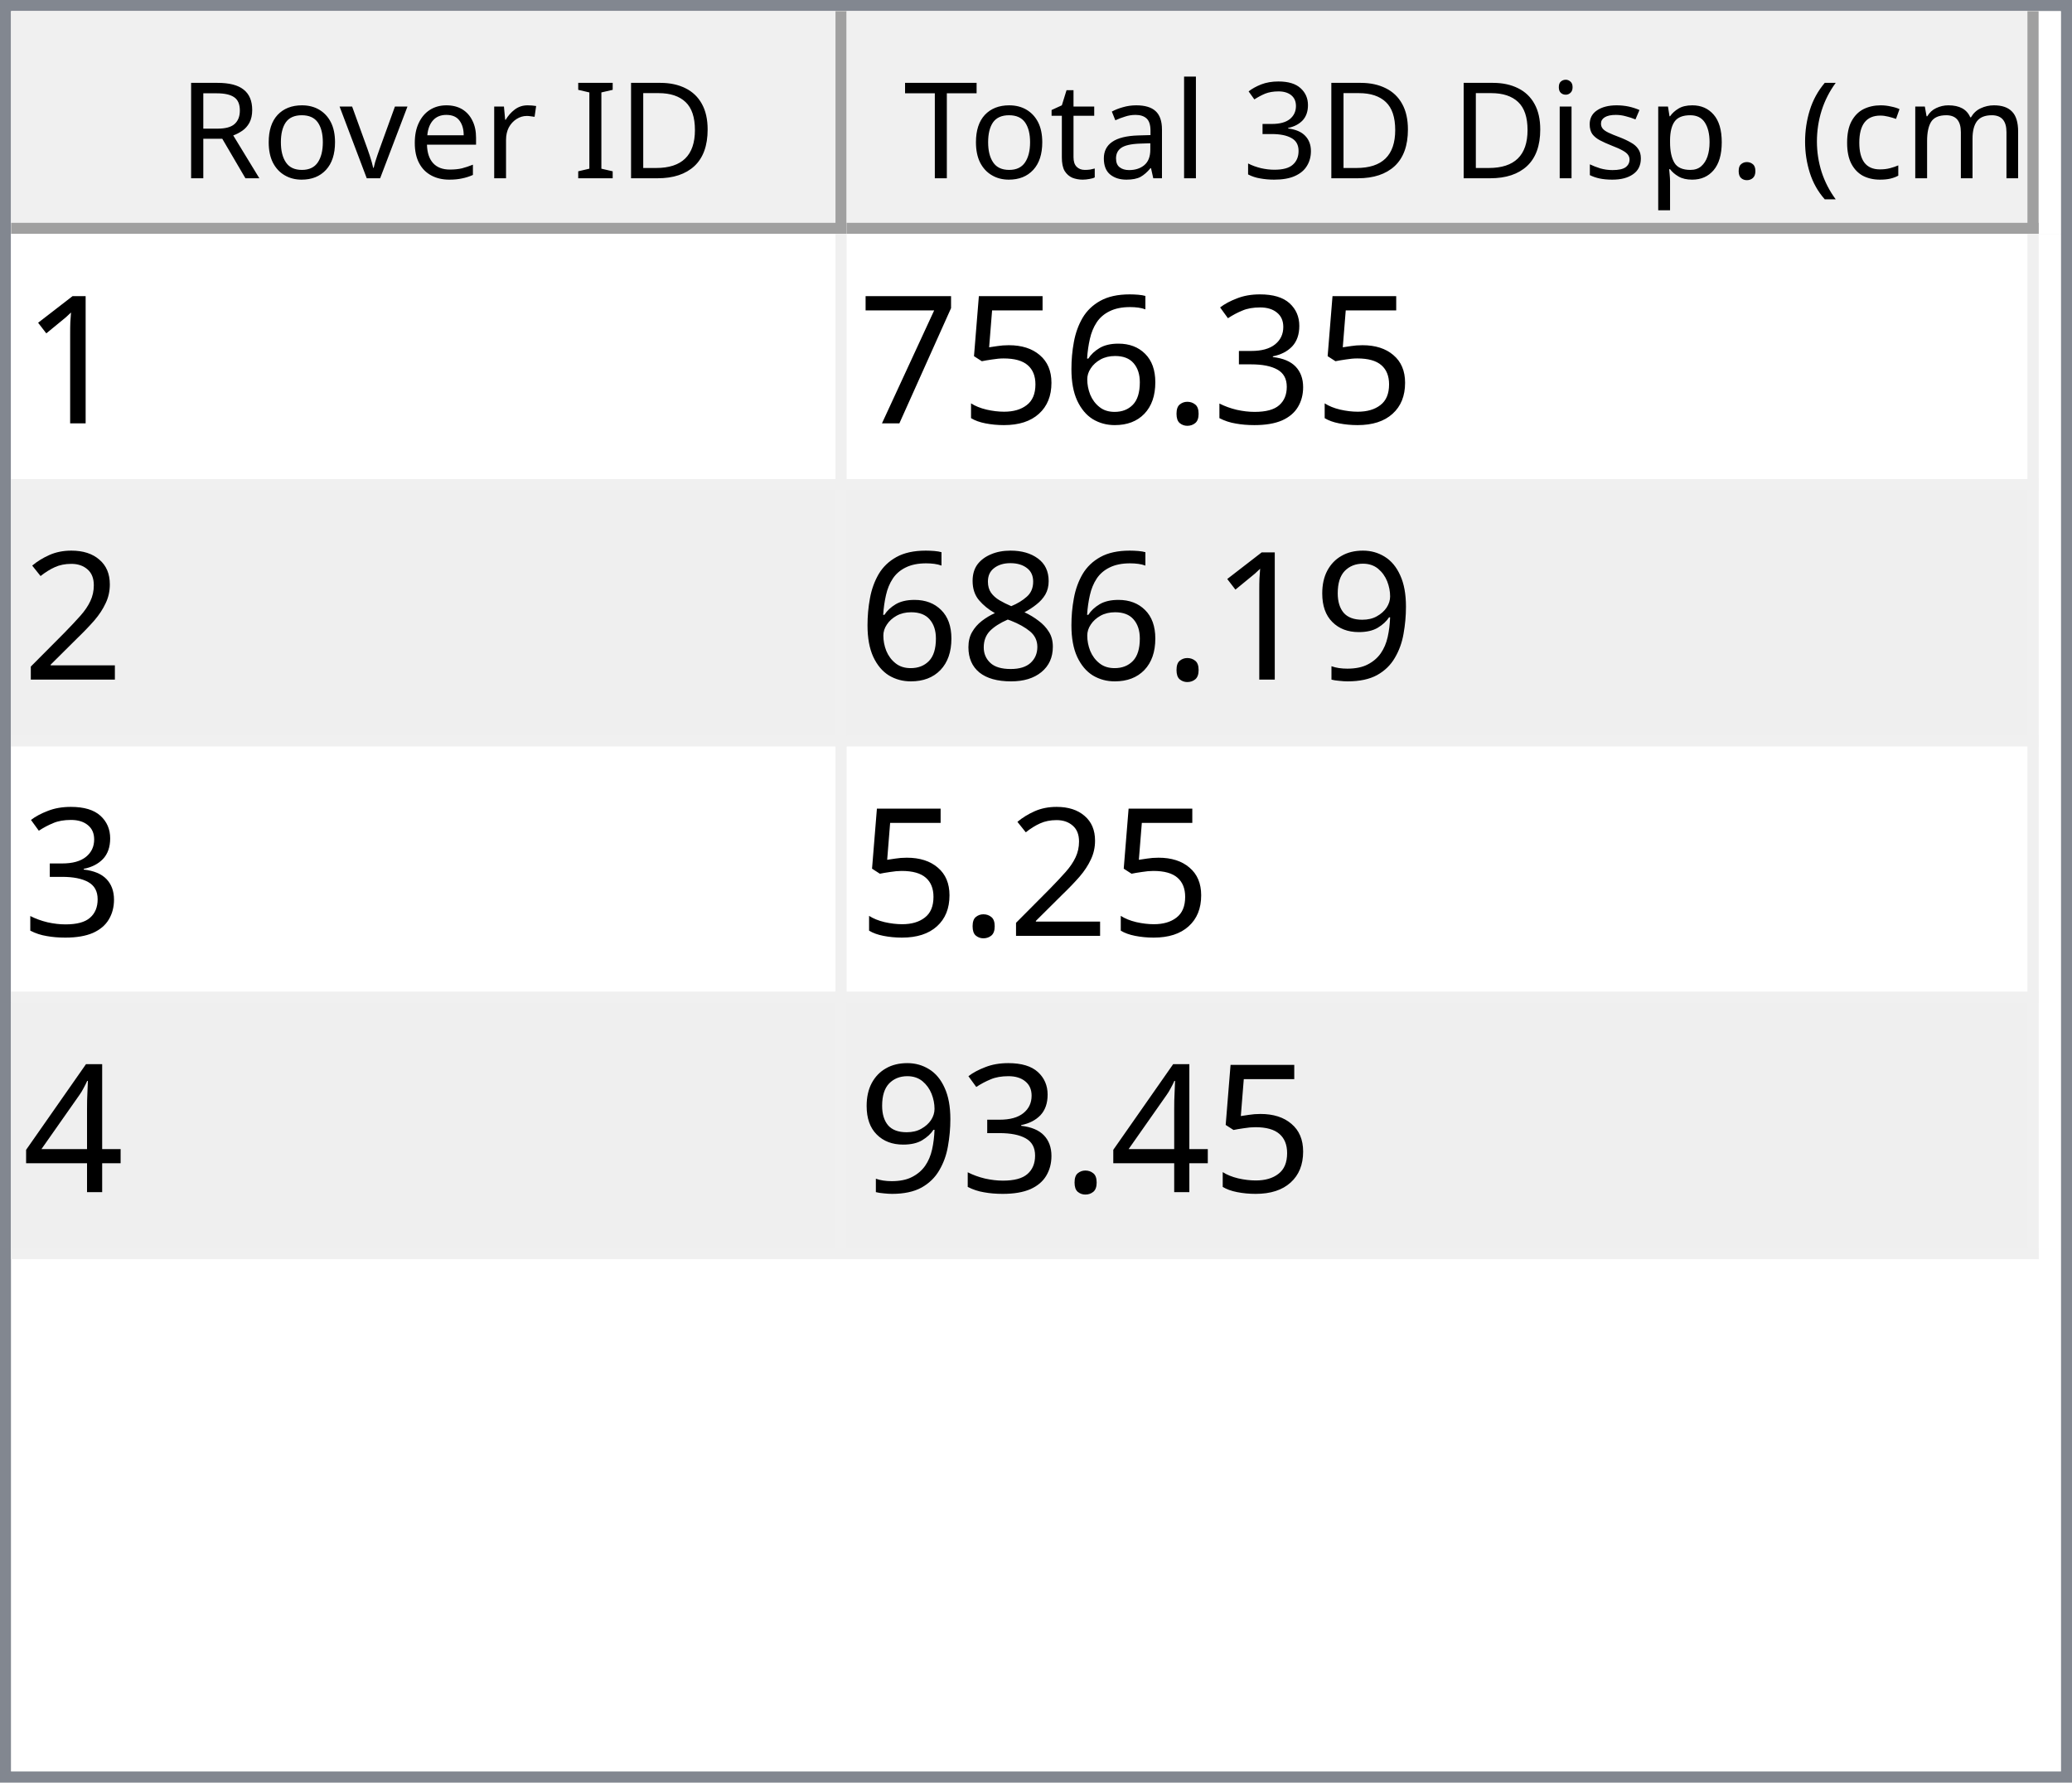
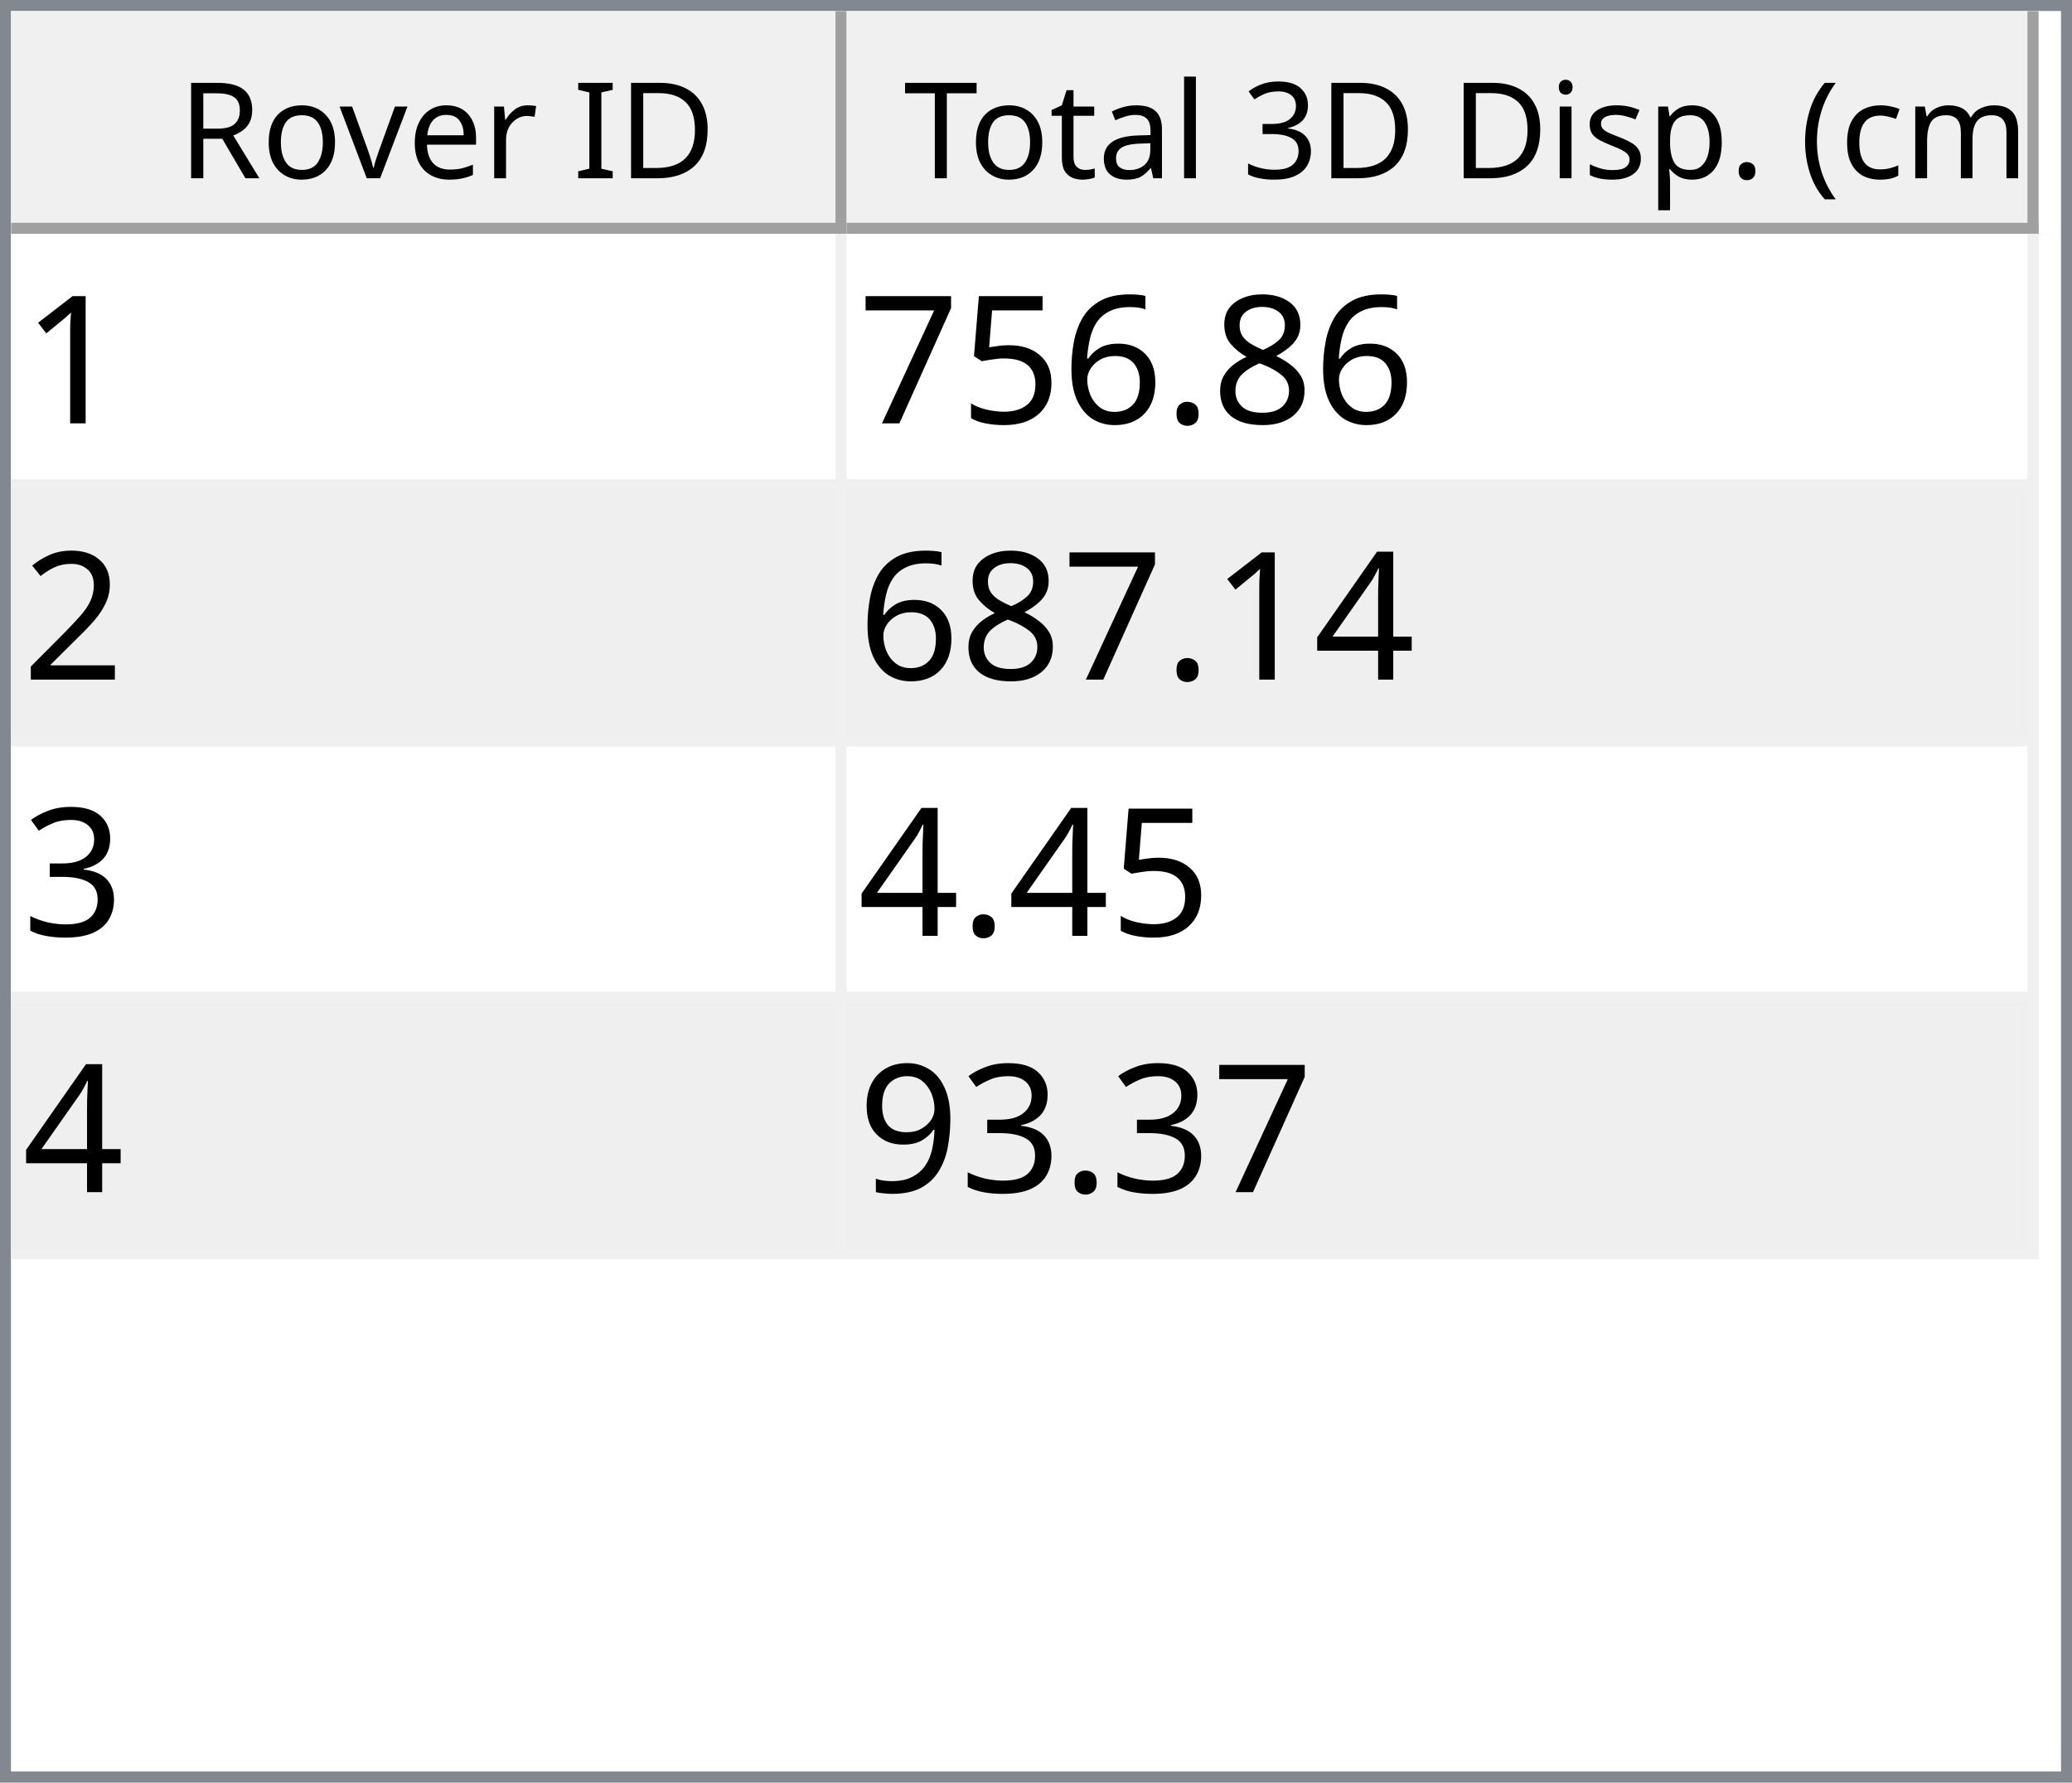
<svg xmlns="http://www.w3.org/2000/svg" style="fill-opacity:1; color-rendering:auto; color-interpolation:auto; text-rendering:auto; stroke:black; stroke-linecap:square; stroke-miterlimit:10; shape-rendering:auto; stroke-opacity:1; fill:black; stroke-dasharray:none; font-weight:normal; stroke-width:1; font-family:'Dialog'; font-style:normal; stroke-linejoin:miter; font-size:12px; stroke-dashoffset:0; image-rendering:auto;" width="186" height="160">
  <defs id="genericDefs" />
  <g>
    <defs id="defs1">
      <clipPath clipPathUnits="userSpaceOnUse" id="clipPath1">
        <path d="M0 0 L186 0 L186 160 L0 160 L0 0 Z" />
      </clipPath>
      <clipPath clipPathUnits="userSpaceOnUse" id="clipPath2">
        <path d="M0 0 L0 160 L186 160 L186 0 Z" />
      </clipPath>
      <clipPath clipPathUnits="userSpaceOnUse" id="clipPath3">
        <path d="M0 0 L0 20 L184 20 L184 0 Z" />
      </clipPath>
      <clipPath clipPathUnits="userSpaceOnUse" id="clipPath4">
        <path d="M0 0 L0 20 L75 20 L75 0 Z" />
      </clipPath>
      <clipPath clipPathUnits="userSpaceOnUse" id="clipPath5">
        <path d="M1 1 L1 19 L74 19 L74 1 Z" />
      </clipPath>
      <clipPath clipPathUnits="userSpaceOnUse" id="clipPath6">
        <path d="M0 0 L0 18 L73 18 L73 0 Z" />
      </clipPath>
      <clipPath clipPathUnits="userSpaceOnUse" id="clipPath7">
        <path d="M-0.5 -0.5 L-0.5 19.5 L74.5 19.5 L74.5 -0.5 Z" />
      </clipPath>
      <clipPath clipPathUnits="userSpaceOnUse" id="clipPath8">
        <path d="M0 0 L0 20 L107 20 L107 0 Z" />
      </clipPath>
      <clipPath clipPathUnits="userSpaceOnUse" id="clipPath9">
        <path d="M1 1 L1 19 L106 19 L106 1 Z" />
      </clipPath>
      <clipPath clipPathUnits="userSpaceOnUse" id="clipPath10">
        <path d="M0 0 L0 18 L105 18 L105 0 Z" />
      </clipPath>
      <clipPath clipPathUnits="userSpaceOnUse" id="clipPath11">
        <path d="M-0.5 -0.5 L-0.5 19.5 L106.5 19.5 L106.5 -0.5 Z" />
      </clipPath>
      <clipPath clipPathUnits="userSpaceOnUse" id="clipPath12">
        <path d="M0 0 L0 138 L184 138 L184 0 Z" />
      </clipPath>
      <clipPath clipPathUnits="userSpaceOnUse" id="clipPath13">
        <path d="M0 0 L0 92 L182 92 L182 0 Z" />
      </clipPath>
      <clipPath clipPathUnits="userSpaceOnUse" id="clipPath14">
        <path d="M-0.5 -0.5 L-0.5 91.5 L181.5 91.5 L181.5 -0.5 Z" />
      </clipPath>
      <clipPath clipPathUnits="userSpaceOnUse" id="clipPath15">
        <path d="M0 0 L0 22 L74 22 L74 0 Z" />
      </clipPath>
      <clipPath clipPathUnits="userSpaceOnUse" id="clipPath16">
        <path d="M0 0 L0 22 L106 22 L106 0 Z" />
      </clipPath>
      <font horiz-adv-x="64.551" id="font1">
        <font-face ascent="107.91" descent="25.098" units-per-em="100" style="font-style:normal; font-family:Segoe UI; font-weight:normal;" />
        <missing-glyph horiz-adv-x="64.551" d="M8.109 0 L8.109 68.266 L56.453 68.266 L56.453 0 L8.109 0 ZM15.328 7.234 L49.219 7.234 L49.219 61.031 L15.328 61.031 L15.328 7.234 Z" />
        <glyph unicode="D" horiz-adv-x="70.117" d="M9.188 0 L9.188 70.016 L28.516 70.016 Q65.531 70.016 65.531 35.891 Q65.531 19.672 55.25 9.836 Q44.969 0 27.734 0 L9.188 0 ZM17.391 62.594 L17.391 7.422 L27.828 7.422 Q41.609 7.422 49.273 14.797 Q56.938 22.172 56.938 35.688 Q56.938 62.594 28.328 62.594 L17.391 62.594 Z" />
        <glyph unicode="I" horiz-adv-x="26.611" d="M17.391 0 L9.188 0 L9.188 70.016 L17.391 70.016 L17.391 0 Z" />
        <glyph unicode=" " horiz-adv-x="27.393" d="" />
        <glyph unicode="r" horiz-adv-x="34.766" d="M34.188 41.891 Q32.078 43.5 28.125 43.5 Q23 43.5 19.555 38.672 Q16.109 33.844 16.109 25.484 L16.109 0 L8.109 0 L8.109 50 L16.109 50 L16.109 39.703 L16.312 39.703 Q18.016 44.969 21.531 47.922 Q25.047 50.875 29.391 50.875 Q32.516 50.875 34.188 50.203 L34.188 41.891 Z" />
        <glyph unicode="e" horiz-adv-x="52.295" d="M48.297 23 L12.984 23 Q13.188 14.656 17.484 10.109 Q21.781 5.562 29.297 5.562 Q37.75 5.562 44.828 11.141 L44.828 3.609 Q38.234 -1.172 27.391 -1.172 Q16.797 -1.172 10.742 5.641 Q4.688 12.453 4.688 24.812 Q4.688 36.469 11.305 43.82 Q17.922 51.172 27.734 51.172 Q37.547 51.172 42.922 44.828 Q48.297 38.484 48.297 27.203 L48.297 23 ZM40.094 29.781 Q40.047 36.719 36.75 40.578 Q33.453 44.438 27.594 44.438 Q21.922 44.438 17.969 40.383 Q14.016 36.328 13.094 29.781 L40.094 29.781 Z" />
        <glyph unicode="v" horiz-adv-x="47.9" d="M47.406 50 L27.484 0 L19.625 0 L0.688 50 L9.469 50 L22.172 13.672 Q23.578 9.672 23.922 6.688 L24.125 6.688 Q24.609 10.453 25.688 13.484 L38.969 50 L47.406 50 Z" />
        <glyph unicode="o" horiz-adv-x="58.594" d="M29 -1.172 Q17.922 -1.172 11.305 5.836 Q4.688 12.844 4.688 24.422 Q4.688 37.016 11.57 44.094 Q18.453 51.172 30.172 51.172 Q41.359 51.172 47.633 44.289 Q53.906 37.406 53.906 25.203 Q53.906 13.234 47.141 6.031 Q40.375 -1.172 29 -1.172 ZM29.594 44.438 Q21.875 44.438 17.383 39.188 Q12.891 33.938 12.891 24.703 Q12.891 15.828 17.43 10.695 Q21.969 5.562 29.594 5.562 Q37.359 5.562 41.531 10.594 Q45.703 15.625 45.703 24.906 Q45.703 34.281 41.531 39.359 Q37.359 44.438 29.594 44.438 Z" />
        <glyph unicode="R" horiz-adv-x="59.814" d="M59.375 0 L49.609 0 L37.891 19.625 Q36.281 22.359 34.766 24.289 Q33.25 26.219 31.664 27.438 Q30.078 28.656 28.25 29.219 Q26.422 29.781 24.125 29.781 L17.391 29.781 L17.391 0 L9.188 0 L9.188 70.016 L30.078 70.016 Q34.672 70.016 38.555 68.867 Q42.438 67.719 45.289 65.375 Q48.141 63.031 49.758 59.547 Q51.375 56.062 51.375 51.375 Q51.375 47.703 50.273 44.656 Q49.172 41.609 47.148 39.211 Q45.125 36.812 42.266 35.133 Q39.406 33.453 35.844 32.516 L35.844 32.328 Q37.594 31.547 38.891 30.547 Q40.188 29.547 41.359 28.18 Q42.531 26.812 43.68 25.078 Q44.828 23.344 46.234 21.047 L59.375 0 ZM17.391 62.594 L17.391 37.203 L28.516 37.203 Q31.594 37.203 34.203 38.133 Q36.812 39.062 38.719 40.797 Q40.625 42.531 41.703 45.047 Q42.781 47.562 42.781 50.688 Q42.781 56.297 39.141 59.445 Q35.5 62.594 28.609 62.594 L17.391 62.594 Z" />
        <glyph unicode=")" horiz-adv-x="30.176" d="M8.297 -15.922 L1.172 -15.922 Q16.406 2.344 16.406 26.812 Q16.406 51.469 1.078 70.016 L8.297 70.016 Q23.531 52.156 23.531 26.703 Q23.531 1.375 8.297 -15.922 Z" />
        <glyph unicode="m" horiz-adv-x="86.133" d="M79.109 0 L71.094 0 L71.094 28.719 Q71.094 37.016 68.531 40.727 Q65.969 44.438 59.906 44.438 Q54.781 44.438 51.195 39.75 Q47.609 35.062 47.609 28.516 L47.609 0 L39.594 0 L39.594 29.688 Q39.594 44.438 28.219 44.438 Q22.953 44.438 19.531 40.016 Q16.109 35.594 16.109 28.516 L16.109 0 L8.109 0 L8.109 50 L16.109 50 L16.109 42.094 L16.312 42.094 Q21.625 51.172 31.844 51.172 Q36.969 51.172 40.773 48.312 Q44.578 45.453 46 40.828 Q51.562 51.172 62.594 51.172 Q79.109 51.172 79.109 30.812 L79.109 0 Z" />
        <glyph unicode="c" horiz-adv-x="46.191" d="M42.188 2.297 Q36.422 -1.172 28.516 -1.172 Q17.828 -1.172 11.258 5.789 Q4.688 12.75 4.688 23.828 Q4.688 36.188 11.766 43.68 Q18.844 51.172 30.672 51.172 Q37.25 51.172 42.281 48.734 L42.281 40.531 Q36.719 44.438 30.375 44.438 Q22.703 44.438 17.797 38.945 Q12.891 33.453 12.891 24.516 Q12.891 15.719 17.508 10.641 Q22.125 5.562 29.891 5.562 Q36.422 5.562 42.188 9.906 L42.188 2.297 Z" />
        <glyph unicode="(" horiz-adv-x="30.176" d="M29.109 -15.922 L21.969 -15.922 Q6.844 1.375 6.844 26.703 Q6.844 52.156 21.969 70.016 L29.203 70.016 Q13.875 51.469 13.875 26.812 Q13.875 2.344 29.109 -15.922 Z" />
        <glyph unicode="." horiz-adv-x="21.68" d="M10.891 -1.078 Q8.641 -1.078 7.055 0.539 Q5.469 2.156 5.469 4.391 Q5.469 6.641 7.055 8.273 Q8.641 9.906 10.891 9.906 Q13.188 9.906 14.797 8.273 Q16.406 6.641 16.406 4.391 Q16.406 2.156 14.797 0.539 Q13.188 -1.078 10.891 -1.078 Z" />
        <glyph unicode="p" horiz-adv-x="58.789" d="M16.312 7.234 L16.109 7.234 L16.109 -23 L8.109 -23 L8.109 50 L16.109 50 L16.109 41.219 L16.312 41.219 Q22.219 51.172 33.594 51.172 Q43.266 51.172 48.688 44.461 Q54.109 37.75 54.109 26.469 Q54.109 13.922 48 6.375 Q41.891 -1.172 31.297 -1.172 Q21.578 -1.172 16.312 7.234 ZM16.109 27.391 L16.109 20.406 Q16.109 14.203 20.141 9.883 Q24.172 5.562 30.375 5.562 Q37.641 5.562 41.773 11.133 Q45.906 16.703 45.906 26.609 Q45.906 34.969 42.047 39.703 Q38.188 44.438 31.594 44.438 Q24.609 44.438 20.359 39.578 Q16.109 34.719 16.109 27.391 Z" />
        <glyph unicode="s" horiz-adv-x="42.432" d="M5.078 1.812 L5.078 10.406 Q11.625 5.562 19.484 5.562 Q30.031 5.562 30.031 12.594 Q30.031 14.594 29.125 15.992 Q28.219 17.391 26.68 18.461 Q25.141 19.531 23.07 20.383 Q21 21.234 18.609 22.172 Q15.281 23.484 12.766 24.828 Q10.25 26.172 8.57 27.859 Q6.891 29.547 6.031 31.695 Q5.172 33.844 5.172 36.719 Q5.172 40.234 6.789 42.945 Q8.406 45.656 11.086 47.484 Q13.766 49.312 17.211 50.242 Q20.656 51.172 24.312 51.172 Q30.812 51.172 35.938 48.922 L35.938 40.828 Q30.422 44.438 23.25 44.438 Q21 44.438 19.195 43.922 Q17.391 43.406 16.094 42.477 Q14.797 41.547 14.086 40.258 Q13.375 38.969 13.375 37.406 Q13.375 35.453 14.086 34.133 Q14.797 32.812 16.164 31.789 Q17.531 30.766 19.484 29.938 Q21.438 29.109 23.922 28.125 Q27.25 26.859 29.883 25.516 Q32.516 24.172 34.375 22.484 Q36.234 20.797 37.234 18.602 Q38.234 16.406 38.234 13.375 Q38.234 9.672 36.602 6.938 Q34.969 4.203 32.234 2.398 Q29.5 0.594 25.93 -0.289 Q22.359 -1.172 18.453 -1.172 Q10.75 -1.172 5.078 1.812 Z" />
        <glyph unicode="i" horiz-adv-x="24.219" d="M12.203 62.703 Q10.062 62.703 8.547 64.164 Q7.031 65.625 7.031 67.875 Q7.031 70.125 8.547 71.609 Q10.062 73.094 12.203 73.094 Q14.406 73.094 15.945 71.609 Q17.484 70.125 17.484 67.875 Q17.484 65.719 15.945 64.211 Q14.406 62.703 12.203 62.703 ZM16.109 0 L8.109 0 L8.109 50 L16.109 50 L16.109 0 Z" />
        <glyph unicode="3" horiz-adv-x="53.906" d="M46.531 19.828 Q46.531 15.094 44.75 11.211 Q42.969 7.328 39.719 4.57 Q36.469 1.812 31.93 0.297 Q27.391 -1.219 21.922 -1.219 Q11.922 -1.219 6 2.594 L6 11.188 Q13.094 5.609 22.219 5.609 Q25.875 5.609 28.828 6.539 Q31.781 7.469 33.906 9.227 Q36.031 10.984 37.18 13.477 Q38.328 15.969 38.328 19.094 Q38.328 32.812 18.797 32.812 L12.984 32.812 L12.984 39.594 L18.5 39.594 Q35.797 39.594 35.797 52.484 Q35.797 64.406 22.609 64.406 Q15.188 64.406 8.688 59.422 L8.688 67.188 Q15.375 71.188 24.609 71.188 Q29 71.188 32.57 69.969 Q36.141 68.75 38.68 66.555 Q41.219 64.359 42.609 61.281 Q44 58.203 44 54.5 Q44 40.672 30.031 36.719 L30.031 36.531 Q33.594 36.141 36.625 34.797 Q39.656 33.453 41.852 31.305 Q44.047 29.156 45.289 26.25 Q46.531 23.344 46.531 19.828 Z" />
        <glyph unicode="l" horiz-adv-x="24.219" d="M16.109 0 L8.109 0 L8.109 74.031 L16.109 74.031 L16.109 0 Z" />
        <glyph unicode="a" horiz-adv-x="50.879" d="M43.891 0 L35.891 0 L35.891 7.812 L35.688 7.812 Q30.469 -1.172 20.312 -1.172 Q12.844 -1.172 8.617 2.781 Q4.391 6.734 4.391 13.281 Q4.391 27.297 20.906 29.594 L35.891 31.688 Q35.891 44.438 25.594 44.438 Q16.547 44.438 9.281 38.281 L9.281 46.484 Q16.656 51.172 26.266 51.172 Q43.891 51.172 43.891 32.516 L43.891 0 ZM35.891 25.297 L23.828 23.641 Q18.266 22.859 15.43 20.875 Q12.594 18.891 12.594 13.875 Q12.594 10.203 15.211 7.883 Q17.828 5.562 22.172 5.562 Q28.125 5.562 32.008 9.742 Q35.891 13.922 35.891 20.312 L35.891 25.297 Z" />
        <glyph unicode="t" horiz-adv-x="33.887" d="M31.297 0.484 Q28.469 -1.078 23.828 -1.078 Q10.688 -1.078 10.688 13.578 L10.688 43.172 L2.094 43.172 L2.094 50 L10.688 50 L10.688 62.203 L18.703 64.797 L18.703 50 L31.297 50 L31.297 43.172 L18.703 43.172 L18.703 14.984 Q18.703 9.969 20.414 7.82 Q22.125 5.672 26.078 5.672 Q29.109 5.672 31.297 7.328 L31.297 0.484 Z" />
        <glyph unicode="T" horiz-adv-x="52.393" d="M50.594 62.594 L30.375 62.594 L30.375 0 L22.172 0 L22.172 62.594 L2 62.594 L2 70.016 L50.594 70.016 L50.594 62.594 Z" />
      </font>
      <font horiz-adv-x="75.0" id="font2">
        <font-face ascent="100.537" descent="21.973" units-per-em="100" style="font-style:normal; font-family:sans-serif; font-weight:normal;" />
        <missing-glyph horiz-adv-x="75.0" d="M12.5 0 L12.5 62.5 L62.5 62.5 L62.5 0 L12.5 0 ZM14.062 1.562 L60.938 1.562 L60.938 60.938 L14.062 60.938 L14.062 1.562 Z" />
        <glyph unicode="1" horiz-adv-x="55.615" d="M37.25 0 L28.469 0 L28.469 56 Q25.297 52.984 20.141 49.953 Q14.984 46.922 10.891 45.406 L10.891 53.906 Q18.266 57.375 23.781 62.305 Q29.297 67.234 31.594 71.875 L37.25 71.875 L37.25 0 Z" />
-         <glyph unicode="3" horiz-adv-x="55.615" d="M4.203 18.891 L12.984 20.062 Q14.5 12.594 18.141 9.297 Q21.781 6 27 6 Q33.203 6 37.477 10.297 Q41.75 14.594 41.75 20.953 Q41.75 27 37.797 30.93 Q33.844 34.859 27.734 34.859 Q25.25 34.859 21.531 33.891 L22.516 41.609 Q23.391 41.5 23.922 41.5 Q29.547 41.5 34.039 44.43 Q38.531 47.359 38.531 53.469 Q38.531 58.297 35.258 61.477 Q31.984 64.656 26.812 64.656 Q21.688 64.656 18.266 61.43 Q14.844 58.203 13.875 51.766 L5.078 53.328 Q6.688 62.156 12.398 67.016 Q18.109 71.875 26.609 71.875 Q32.469 71.875 37.398 69.359 Q42.328 66.844 44.945 62.5 Q47.562 58.156 47.562 53.266 Q47.562 48.641 45.07 44.828 Q42.578 41.016 37.703 38.766 Q44.047 37.312 47.562 32.695 Q51.078 28.078 51.078 21.141 Q51.078 11.766 44.242 5.25 Q37.406 -1.266 26.953 -1.266 Q17.531 -1.266 11.305 4.352 Q5.078 9.969 4.203 18.891 Z" />
+         <glyph unicode="8" horiz-adv-x="55.615" d="M17.672 38.812 Q12.203 40.828 9.57 44.539 Q6.938 48.25 6.938 53.422 Q6.938 61.234 12.555 66.555 Q18.172 71.875 27.484 71.875 Q36.859 71.875 42.578 66.43 Q48.297 60.984 48.297 53.172 Q48.297 48.188 45.68 44.508 Q43.062 40.828 37.75 38.812 Q44.344 36.672 47.781 31.883 Q51.219 27.094 51.219 20.453 Q51.219 11.281 44.727 5.031 Q38.234 -1.219 27.641 -1.219 Q17.047 -1.219 10.547 5.055 Q4.047 11.328 4.047 20.703 Q4.047 27.688 7.594 32.398 Q11.141 37.109 17.672 38.812 ZM15.922 53.719 Q15.922 48.641 19.195 45.414 Q22.469 42.188 27.688 42.188 Q32.766 42.188 36.016 45.383 Q39.266 48.578 39.266 53.219 Q39.266 58.062 35.914 61.359 Q32.562 64.656 27.594 64.656 Q22.562 64.656 19.242 61.43 Q15.922 58.203 15.922 53.719 ZM13.094 20.656 Q13.094 16.891 14.875 13.375 Q16.656 9.859 20.172 7.93 Q23.688 6 27.734 6 Q34.031 6 38.133 10.055 Q42.234 14.109 42.234 20.359 Q42.234 26.703 38.016 30.859 Q33.797 35.016 27.438 35.016 Q21.234 35.016 17.164 30.914 Q13.094 26.812 13.094 20.656 Z" />
        <glyph unicode="." horiz-adv-x="27.783" d="M9.078 0 L9.078 10.016 L19.094 10.016 L19.094 0 L9.078 0 Z" />
        <glyph unicode="6" horiz-adv-x="55.615" d="M49.75 54.047 L41.016 53.375 Q39.844 58.547 37.703 60.891 Q34.125 64.656 28.906 64.656 Q24.703 64.656 21.531 62.312 Q17.391 59.281 14.992 53.469 Q12.594 47.656 12.5 36.922 Q15.672 41.75 20.266 44.094 Q24.859 46.438 29.891 46.438 Q38.672 46.438 44.852 39.969 Q51.031 33.5 51.031 23.25 Q51.031 16.5 48.125 10.719 Q45.219 4.938 40.141 1.859 Q35.062 -1.219 28.609 -1.219 Q17.625 -1.219 10.695 6.859 Q3.766 14.938 3.766 33.5 Q3.766 54.25 11.422 63.672 Q18.109 71.875 29.438 71.875 Q37.891 71.875 43.289 67.141 Q48.688 62.406 49.75 54.047 ZM13.875 23.188 Q13.875 18.656 15.797 14.508 Q17.719 10.359 21.188 8.18 Q24.656 6 28.469 6 Q34.031 6 38.039 10.492 Q42.047 14.984 42.047 22.703 Q42.047 30.125 38.086 34.398 Q34.125 38.672 28.125 38.672 Q22.172 38.672 18.023 34.398 Q13.875 30.125 13.875 23.188 Z" />
        <glyph unicode="5" horiz-adv-x="55.615" d="M4.156 18.75 L13.375 19.531 Q14.406 12.797 18.141 9.398 Q21.875 6 27.156 6 Q33.5 6 37.891 10.789 Q42.281 15.578 42.281 23.484 Q42.281 31 38.062 35.352 Q33.844 39.703 27 39.703 Q22.75 39.703 19.336 37.773 Q15.922 35.844 13.969 32.766 L5.719 33.844 L12.641 70.609 L48.25 70.609 L48.25 62.203 L19.672 62.203 L15.828 42.969 Q22.266 47.469 29.344 47.469 Q38.719 47.469 45.164 40.969 Q51.609 34.469 51.609 24.266 Q51.609 14.547 45.953 7.469 Q39.062 -1.219 27.156 -1.219 Q17.391 -1.219 11.211 4.25 Q5.031 9.719 4.156 18.75 Z" />
        <glyph unicode="7" horiz-adv-x="55.615" d="M4.734 62.203 L4.734 70.656 L51.078 70.656 L51.078 63.812 Q44.234 56.547 37.523 44.484 Q30.812 32.422 27.156 19.672 Q24.516 10.688 23.781 0 L14.75 0 Q14.891 8.453 18.062 20.414 Q21.234 32.375 27.172 43.484 Q33.109 54.594 39.797 62.203 L4.734 62.203 Z" />
        <glyph unicode="2" horiz-adv-x="55.615" d="M50.344 8.453 L50.344 0 L3.031 0 Q2.938 3.172 4.047 6.109 Q5.859 10.938 9.836 15.625 Q13.812 20.312 21.344 26.469 Q33.016 36.031 37.117 41.625 Q41.219 47.219 41.219 52.203 Q41.219 57.422 37.477 61.008 Q33.734 64.594 27.734 64.594 Q21.391 64.594 17.578 60.789 Q13.766 56.984 13.719 50.25 L4.688 51.172 Q5.609 61.281 11.664 66.578 Q17.719 71.875 27.938 71.875 Q38.234 71.875 44.242 66.164 Q50.25 60.453 50.25 52 Q50.25 47.703 48.492 43.555 Q46.734 39.406 42.656 34.812 Q38.578 30.219 29.109 22.219 Q21.188 15.578 18.945 13.211 Q16.703 10.844 15.234 8.453 L50.344 8.453 Z" />
+         <glyph unicode="4" horiz-adv-x="55.615" d="M32.328 0 L32.328 17.141 L1.266 17.141 L1.266 25.203 L33.938 71.578 L41.109 71.578 L41.109 25.203 L50.781 25.203 L50.781 17.141 L41.109 17.141 L41.109 0 L32.328 0 ZM32.328 25.203 L32.328 57.469 L9.906 25.203 L32.328 25.203 Z" />
+         <glyph unicode="3" horiz-adv-x="55.615" d="M4.203 18.891 L12.984 20.062 Q14.5 12.594 18.141 9.297 Q21.781 6 27 6 Q33.203 6 37.477 10.297 Q41.75 14.594 41.75 20.953 Q41.75 27 37.797 30.93 Q33.844 34.859 27.734 34.859 Q25.25 34.859 21.531 33.891 L22.516 41.609 Q23.391 41.5 23.922 41.5 Q29.547 41.5 34.039 44.43 Q38.531 47.359 38.531 53.469 Q38.531 58.297 35.258 61.477 Q31.984 64.656 26.812 64.656 Q21.688 64.656 18.266 61.43 Q14.844 58.203 13.875 51.766 L5.078 53.328 Q6.688 62.156 12.398 67.016 Q18.109 71.875 26.609 71.875 Q32.469 71.875 37.398 69.359 Q42.328 66.844 44.945 62.5 Q47.562 58.156 47.562 53.266 Q47.562 48.641 45.07 44.828 Q42.578 41.016 37.703 38.766 Q44.047 37.312 47.562 32.695 Q51.078 28.078 51.078 21.141 Q51.078 11.766 44.242 5.25 Q37.406 -1.266 26.953 -1.266 Q17.531 -1.266 11.305 4.352 Q5.078 9.969 4.203 18.891 Z" />
        <glyph unicode="9" horiz-adv-x="55.615" d="M5.469 16.547 L13.922 17.328 Q14.984 11.375 18.016 8.688 Q21.047 6 25.781 6 Q29.828 6 32.883 7.859 Q35.938 9.719 37.891 12.82 Q39.844 15.922 41.164 21.195 Q42.484 26.469 42.484 31.938 Q42.484 32.516 42.438 33.688 Q39.797 29.5 35.234 26.883 Q30.672 24.266 25.344 24.266 Q16.453 24.266 10.305 30.711 Q4.156 37.156 4.156 47.703 Q4.156 58.594 10.578 65.234 Q17 71.875 26.656 71.875 Q33.641 71.875 39.43 68.117 Q45.219 64.359 48.219 57.398 Q51.219 50.438 51.219 37.25 Q51.219 23.531 48.242 15.406 Q45.266 7.281 39.383 3.031 Q33.5 -1.219 25.594 -1.219 Q17.188 -1.219 11.867 3.445 Q6.547 8.109 5.469 16.547 ZM41.453 48.141 Q41.453 55.719 37.43 60.156 Q33.406 64.594 27.734 64.594 Q21.875 64.594 17.531 59.812 Q13.188 55.031 13.188 47.406 Q13.188 40.578 17.312 36.305 Q21.438 32.031 27.484 32.031 Q33.594 32.031 37.523 36.305 Q41.453 40.578 41.453 48.141 Z" />
-         <glyph unicode="8" horiz-adv-x="55.615" d="M17.672 38.812 Q12.203 40.828 9.57 44.539 Q6.938 48.25 6.938 53.422 Q6.938 61.234 12.555 66.555 Q18.172 71.875 27.484 71.875 Q36.859 71.875 42.578 66.43 Q48.297 60.984 48.297 53.172 Q48.297 48.188 45.68 44.508 Q43.062 40.828 37.75 38.812 Q44.344 36.672 47.781 31.883 Q51.219 27.094 51.219 20.453 Q51.219 11.281 44.727 5.031 Q38.234 -1.219 27.641 -1.219 Q17.047 -1.219 10.547 5.055 Q4.047 11.328 4.047 20.703 Q4.047 27.688 7.594 32.398 Q11.141 37.109 17.672 38.812 ZM15.922 53.719 Q15.922 48.641 19.195 45.414 Q22.469 42.188 27.688 42.188 Q32.766 42.188 36.016 45.383 Q39.266 48.578 39.266 53.219 Q39.266 58.062 35.914 61.359 Q32.562 64.656 27.594 64.656 Q22.562 64.656 19.242 61.43 Q15.922 58.203 15.922 53.719 ZM13.094 20.656 Q13.094 16.891 14.875 13.375 Q16.656 9.859 20.172 7.93 Q23.688 6 27.734 6 Q34.031 6 38.133 10.055 Q42.234 14.109 42.234 20.359 Q42.234 26.703 38.016 30.859 Q33.797 35.016 27.438 35.016 Q21.234 35.016 17.164 30.914 Q13.094 26.812 13.094 20.656 Z" />
-         <glyph unicode="4" horiz-adv-x="55.615" d="M32.328 0 L32.328 17.141 L1.266 17.141 L1.266 25.203 L33.938 71.578 L41.109 71.578 L41.109 25.203 L50.781 25.203 L50.781 17.141 L41.109 17.141 L41.109 0 L32.328 0 ZM32.328 25.203 L32.328 57.469 L9.906 25.203 L32.328 25.203 Z" />
      </font>
    </defs>
    <g style="fill:white; stroke:white;">
      <rect x="0" y="0" width="186" style="clip-path:url(#clipPath1); stroke:none;" height="160" />
    </g>
    <g style="fill:white; text-rendering:optimizeSpeed; color-rendering:optimizeSpeed; image-rendering:optimizeSpeed; shape-rendering:crispEdges; stroke:white; color-interpolation:sRGB;">
      <rect x="0" width="186" height="160" y="0" style="stroke:none;" />
      <path style="stroke:none;" d="M0 160 L186 160 L186 0 L0 0 Z" />
    </g>
    <g style="fill:rgb(240,240,240); font-family:'Segoe UI'; stroke:rgb(240,240,240);">
      <rect x="0" y="0" width="186" style="clip-path:url(#clipPath2); stroke:none;" height="160" />
    </g>
    <g style="fill:rgb(130,135,144); font-family:'Segoe UI'; stroke:rgb(130,135,144);">
      <path d="M0 0 L186 0 L186 160 L0 160 L0 0 ZM1 1 L185 1 L185 159 L1 159 L1 1 Z" style="fill-rule:evenodd; clip-path:url(#clipPath2); stroke:none;" />
    </g>
    <g style="fill:white; font-family:'Segoe UI'; stroke:white;" transform="translate(1,1)">
      <rect x="0" y="0" width="184" style="clip-path:url(#clipPath3); stroke:none;" height="20" />
    </g>
    <g style="fill:rgb(240,240,240); font-family:'Segoe UI'; stroke:rgb(240,240,240);" transform="translate(1,1)">
      <rect x="0" y="0" width="75" style="clip-path:url(#clipPath4); stroke:none;" height="20" />
    </g>
    <g style="font-family:'Segoe UI';" transform="translate(2,2)">
      <text x="14" xml:space="preserve" y="14" style="clip-path:url(#clipPath6); stroke:none;">Rover ID</text>
    </g>
    <g style="fill:rgb(160,160,160); font-family:'Segoe UI'; stroke:rgb(160,160,160); stroke-linejoin:bevel;" transform="translate(1.5,1.5)">
      <line x1="74" x2="74" y1="0" style="fill:none; clip-path:url(#clipPath7);" y2="19" />
    </g>
    <g style="fill:rgb(160,160,160); font-family:'Segoe UI'; stroke:rgb(160,160,160); stroke-linejoin:bevel;" transform="matrix(1,0,0,1,1,1) translate(0.5,0.5)">
      <line x1="0" x2="74" y1="19" style="fill:none; clip-path:url(#clipPath7);" y2="19" />
    </g>
    <g style="fill:rgb(240,240,240); font-family:'Segoe UI'; stroke:rgb(240,240,240);" transform="translate(76,1)">
      <rect x="0" y="0" width="107" style="clip-path:url(#clipPath8); stroke:none;" height="20" />
    </g>
    <g style="font-family:'Segoe UI';" transform="translate(77,2)">
      <text x="1" xml:space="preserve" y="14" style="clip-path:url(#clipPath10); stroke:none;"> Total 3D Disp. (cm)</text>
    </g>
    <g style="fill:rgb(160,160,160); font-family:'Segoe UI'; stroke:rgb(160,160,160); stroke-linejoin:bevel;" transform="translate(76.5,1.5)">
      <line x1="106" x2="106" y1="0" style="fill:none; clip-path:url(#clipPath11);" y2="19" />
    </g>
    <g style="fill:rgb(160,160,160); font-family:'Segoe UI'; stroke:rgb(160,160,160); stroke-linejoin:bevel;" transform="matrix(1,0,0,1,76,1) translate(0.5,0.5)">
      <line x1="0" x2="106" y1="19" style="fill:none; clip-path:url(#clipPath11);" y2="19" />
    </g>
    <g style="fill:white; font-family:'Segoe UI'; stroke:white;" transform="translate(1,21)">
      <rect x="0" y="0" width="184" style="clip-path:url(#clipPath12); stroke:none;" height="138" />
    </g>
    <g style="fill:rgb(240,240,240); font-size:16px; font-family:sans-serif; stroke:rgb(240,240,240);" transform="translate(1,21)">
      <rect x="0" y="0" width="182" style="clip-path:url(#clipPath13); stroke:none;" height="92" />
      <line transform="translate(0.5,0.5)" x1="0" x2="181" y1="22" style="clip-path:url(#clipPath14); fill:none; stroke-linejoin:bevel;" y2="22" />
    </g>
    <g transform="matrix(1,0,0,1,1,21) translate(0.5,0.5)" style="fill:rgb(240,240,240); font-size:16px; font-family:sans-serif; stroke:rgb(240,240,240); stroke-linejoin:bevel;">
      <line x1="0" x2="181" y1="45" style="fill:none; clip-path:url(#clipPath14);" y2="45" />
    </g>
    <g transform="matrix(1,0,0,1,1,21) translate(0.5,0.5)" style="fill:rgb(240,240,240); font-size:16px; font-family:sans-serif; stroke:rgb(240,240,240); stroke-linejoin:bevel;">
      <line x1="0" x2="181" y1="68" style="fill:none; clip-path:url(#clipPath14);" y2="68" />
    </g>
    <g transform="matrix(1,0,0,1,1,21) translate(0.5,0.5)" style="fill:rgb(240,240,240); font-size:16px; font-family:sans-serif; stroke:rgb(240,240,240); stroke-linejoin:bevel;">
      <line x1="0" x2="181" y1="91" style="fill:none; clip-path:url(#clipPath14);" y2="91" />
    </g>
    <g transform="matrix(1,0,0,1,1,21) translate(0.5,0.5)" style="fill:rgb(240,240,240); font-size:16px; font-family:sans-serif; stroke:rgb(240,240,240); stroke-linejoin:bevel;">
      <line x1="74" x2="74" y1="0" style="fill:none; clip-path:url(#clipPath14);" y2="91" />
    </g>
    <g transform="matrix(1,0,0,1,1,21) translate(0.5,0.5)" style="fill:rgb(240,240,240); font-size:16px; font-family:sans-serif; stroke:rgb(240,240,240); stroke-linejoin:bevel;">
      <line x1="181" x2="181" y1="0" style="fill:none; clip-path:url(#clipPath14);" y2="91" />
    </g>
    <g style="fill:white; font-size:16px; font-family:sans-serif; stroke:white;" transform="matrix(1,0,0,1,1,21)">
      <rect x="0" y="0" width="74" style="clip-path:url(#clipPath15); stroke:none;" height="22" />
      <text x="1" y="17" style="fill:black; clip-path:url(#clipPath15); stroke:none;" xml:space="preserve">1</text>
    </g>
    <g style="fill:white; font-size:16px; font-family:sans-serif; stroke:white;" transform="matrix(1,0,0,1,1,21) translate(75,0)">
      <rect x="0" y="0" width="106" style="clip-path:url(#clipPath16); stroke:none;" height="22" />
-       <text x="1" y="17" style="fill:black; clip-path:url(#clipPath16); stroke:none;" xml:space="preserve">756.35</text>
+       <text x="1" y="17" style="fill:black; clip-path:url(#clipPath16); stroke:none;" xml:space="preserve">756.86</text>
    </g>
    <g style="fill:rgb(239,239,239); font-size:16px; font-family:sans-serif; stroke:rgb(239,239,239);" transform="matrix(1,0,0,1,1,21) translate(0,23)">
      <rect x="0" y="0" width="74" style="clip-path:url(#clipPath15); stroke:none;" height="22" />
      <text x="1" y="17" style="fill:black; clip-path:url(#clipPath15); stroke:none;" xml:space="preserve">2</text>
    </g>
    <g style="fill:rgb(239,239,239); font-size:16px; font-family:sans-serif; stroke:rgb(239,239,239);" transform="matrix(1,0,0,1,1,21) translate(75,23)">
      <rect x="0" y="0" width="106" style="clip-path:url(#clipPath16); stroke:none;" height="22" />
-       <text x="1" y="17" style="fill:black; clip-path:url(#clipPath16); stroke:none;" xml:space="preserve">686.19</text>
+       <text x="1" y="17" style="fill:black; clip-path:url(#clipPath16); stroke:none;" xml:space="preserve">687.14</text>
    </g>
    <g style="fill:white; font-size:16px; font-family:sans-serif; stroke:white;" transform="matrix(1,0,0,1,1,21) translate(0,46)">
      <rect x="0" y="0" width="74" style="clip-path:url(#clipPath15); stroke:none;" height="22" />
      <text x="1" y="17" style="fill:black; clip-path:url(#clipPath15); stroke:none;" xml:space="preserve">3</text>
    </g>
    <g style="fill:white; font-size:16px; font-family:sans-serif; stroke:white;" transform="matrix(1,0,0,1,1,21) translate(75,46)">
      <rect x="0" y="0" width="106" style="clip-path:url(#clipPath16); stroke:none;" height="22" />
-       <text x="1" y="17" style="fill:black; clip-path:url(#clipPath16); stroke:none;" xml:space="preserve">5.25</text>
+       <text x="1" y="17" style="fill:black; clip-path:url(#clipPath16); stroke:none;" xml:space="preserve">4.45</text>
    </g>
    <g style="fill:rgb(239,239,239); font-size:16px; font-family:sans-serif; stroke:rgb(239,239,239);" transform="matrix(1,0,0,1,1,21) translate(0,69)">
      <rect x="0" y="0" width="74" style="clip-path:url(#clipPath15); stroke:none;" height="22" />
      <text x="1" y="17" style="fill:black; clip-path:url(#clipPath15); stroke:none;" xml:space="preserve">4</text>
    </g>
    <g style="fill:rgb(239,239,239); font-size:16px; font-family:sans-serif; stroke:rgb(239,239,239);" transform="matrix(1,0,0,1,1,21) translate(75,69)">
      <rect x="0" y="0" width="106" style="clip-path:url(#clipPath16); stroke:none;" height="22" />
-       <text x="1" y="17" style="fill:black; clip-path:url(#clipPath16); stroke:none;" xml:space="preserve">93.45</text>
+       <text x="1" y="17" style="fill:black; clip-path:url(#clipPath16); stroke:none;" xml:space="preserve">93.37</text>
    </g>
  </g>
</svg>
